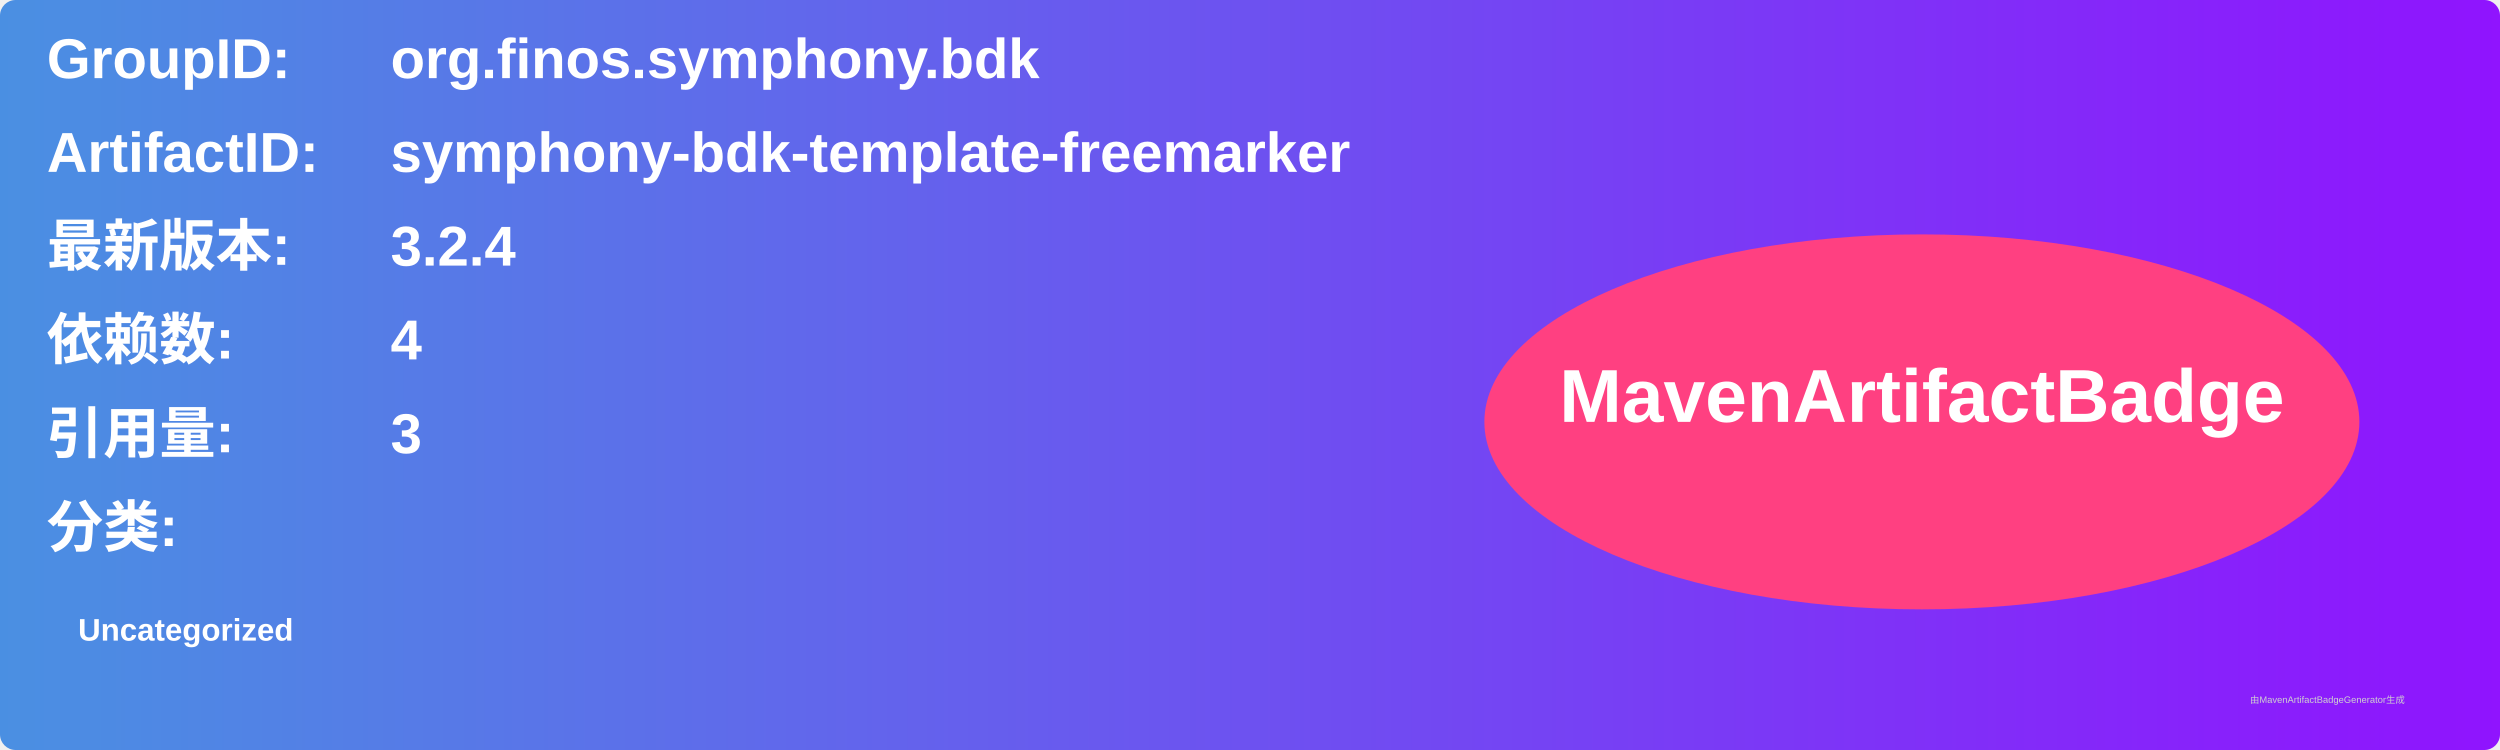
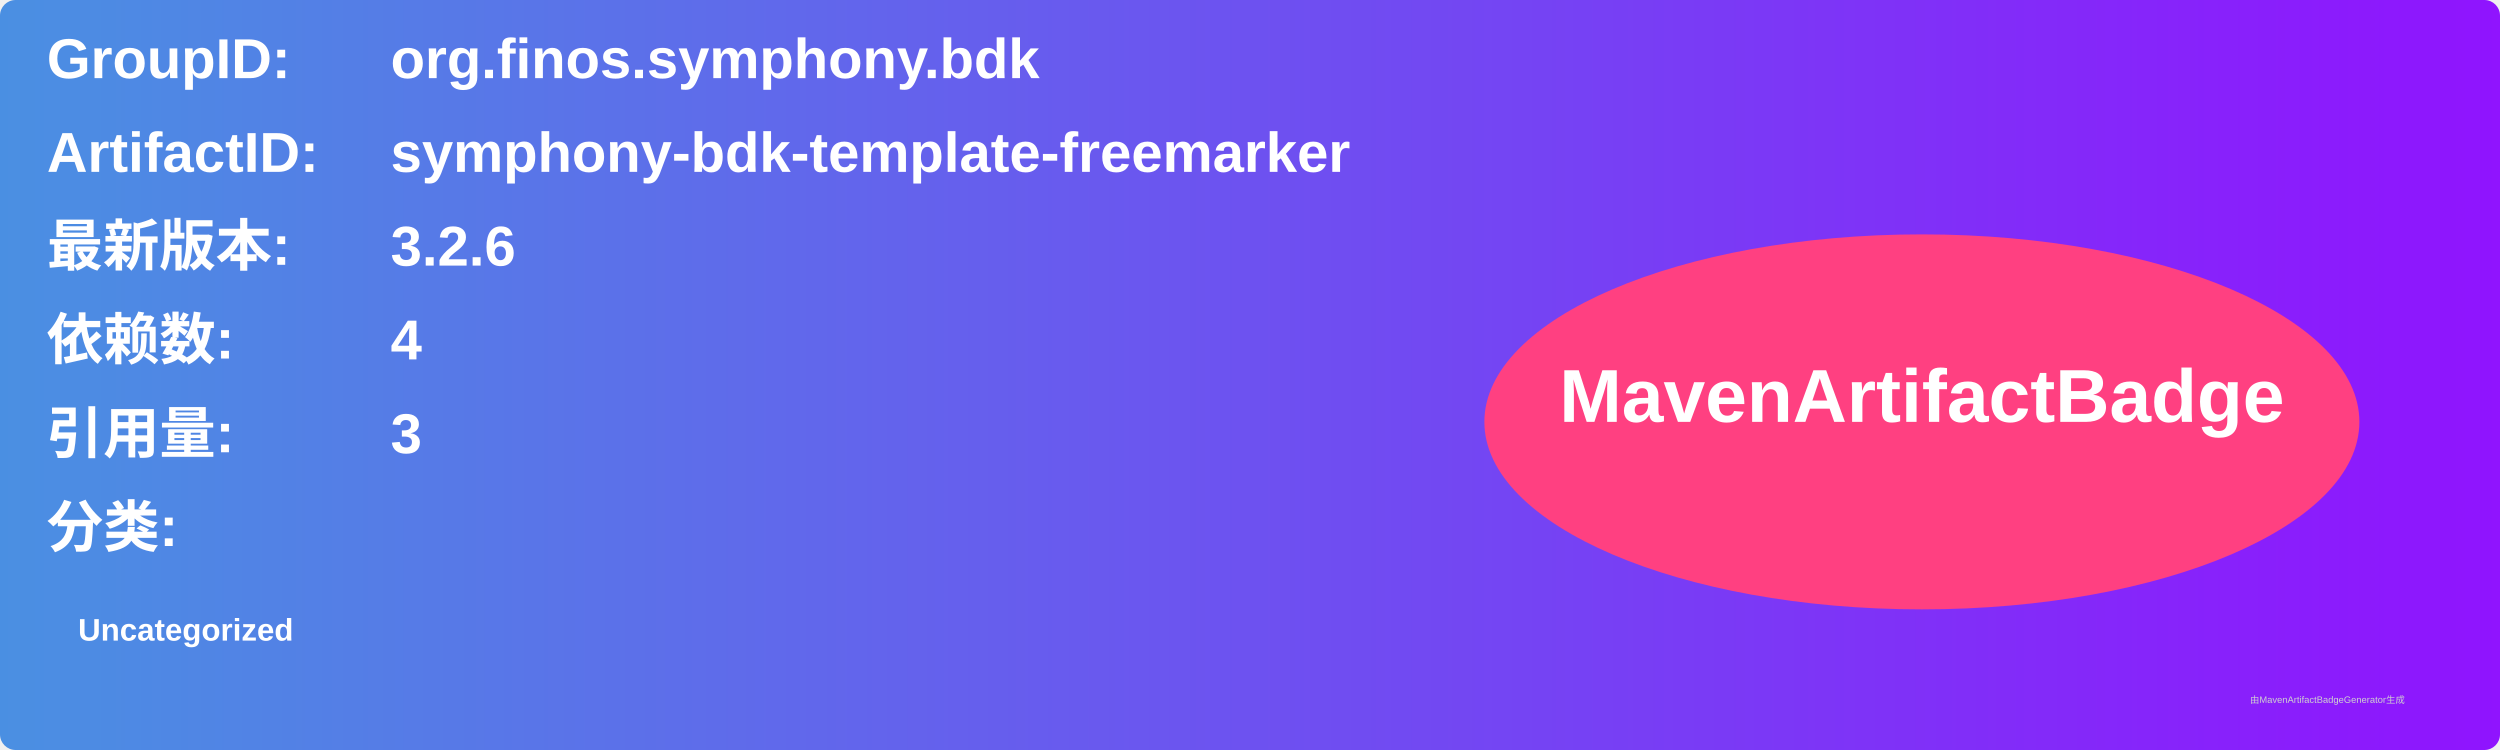
<svg xmlns="http://www.w3.org/2000/svg" width="800" height="240" viewBox="0 0 800 240">
  <linearGradient id="grad" x1="0%" y1="0%" x2="100%" y2="0%">
    <stop offset="0%" stop-color="#4a90e2" />
    <stop offset="100%" stop-color="#9013fe" />
  </linearGradient>
  <rect width="100%" height="100%" rx="5" ry="5" fill="url(#grad)" />
  <g transform="translate(15, 15)">
    <text x="0" y="10" font-family="Arial" font-size="18" fill="white" font-weight="bold" width="260">GroupID:</text>
    <text x="110" y="10" font-family="Arial" font-size="18" fill="white" font-weight="bold" width="460">org.finos.symphony.bdk</text>
    <text x="0" y="40" font-family="Arial" font-size="18" fill="white" font-weight="bold" width="260">ArtifactID:</text>
    <text x="110" y="40" font-family="Arial" font-size="18" fill="white" font-weight="bold" width="460">symphony-bdk-template-freemarker</text>
    <text x="0" y="70" font-family="Arial" font-size="18" fill="white" font-weight="bold">最新版本:</text>
    <text x="110" y="70" font-family="Arial" font-size="18" fill="white" font-weight="bold">
-       <tspan font-weight="bold">3.2.4</tspan>
+       <tspan font-weight="bold">3.2.6</tspan>
    </text>
    <text x="0" y="100" font-family="Arial" font-size="18" fill="white" font-weight="bold">依赖数: </text>
    <text x="110" y="100" font-family="Arial" font-size="18" fill="white">
      <tspan font-weight="bold">4</tspan>
    </text>
    <text x="0" y="130" font-family="Arial" font-size="18" fill="white" font-weight="bold">引用量: </text>
    <text x="110" y="130" font-family="Arial" font-size="18" fill="white">
      <tspan font-weight="bold">3</tspan>
    </text>
    <text x="0" y="160" font-family="Arial" font-size="18" fill="white" font-weight="bold">分类:</text>
    <text x="10" y="190" font-family="Arial" font-size="10" fill="white">
      <tspan font-weight="bold">Uncategorized</tspan>
    </text>
    <ellipse cx="600" cy="120" rx="140" ry="60" fill="#ff4081" />
    <text x="600" y="120" text-anchor="middle" font-family="Arial" font-size="24" fill="white" font-weight="bold">MavenArtifactBadge</text>
  </g>
  <text x="720" y="225" font-family="Arial" font-size="3" fill="#d0d0d0">由MavenArtifactBadgeGenerator生成</text>
</svg>
